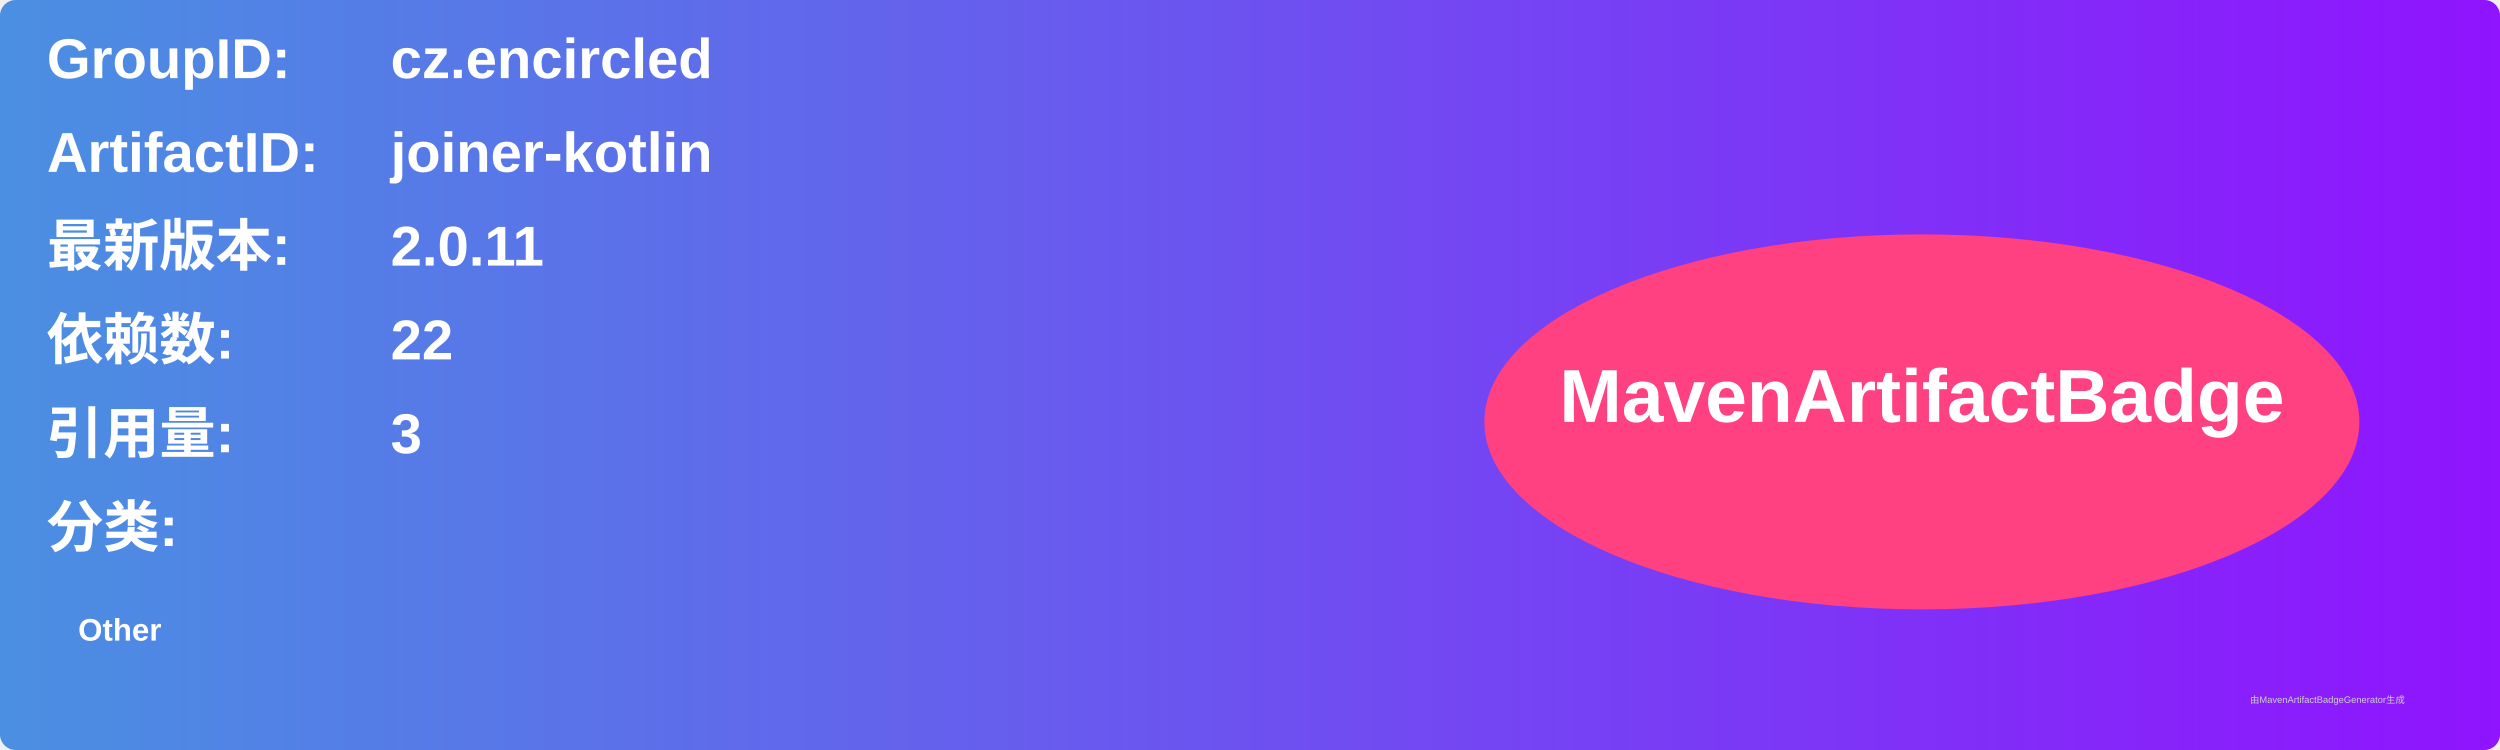
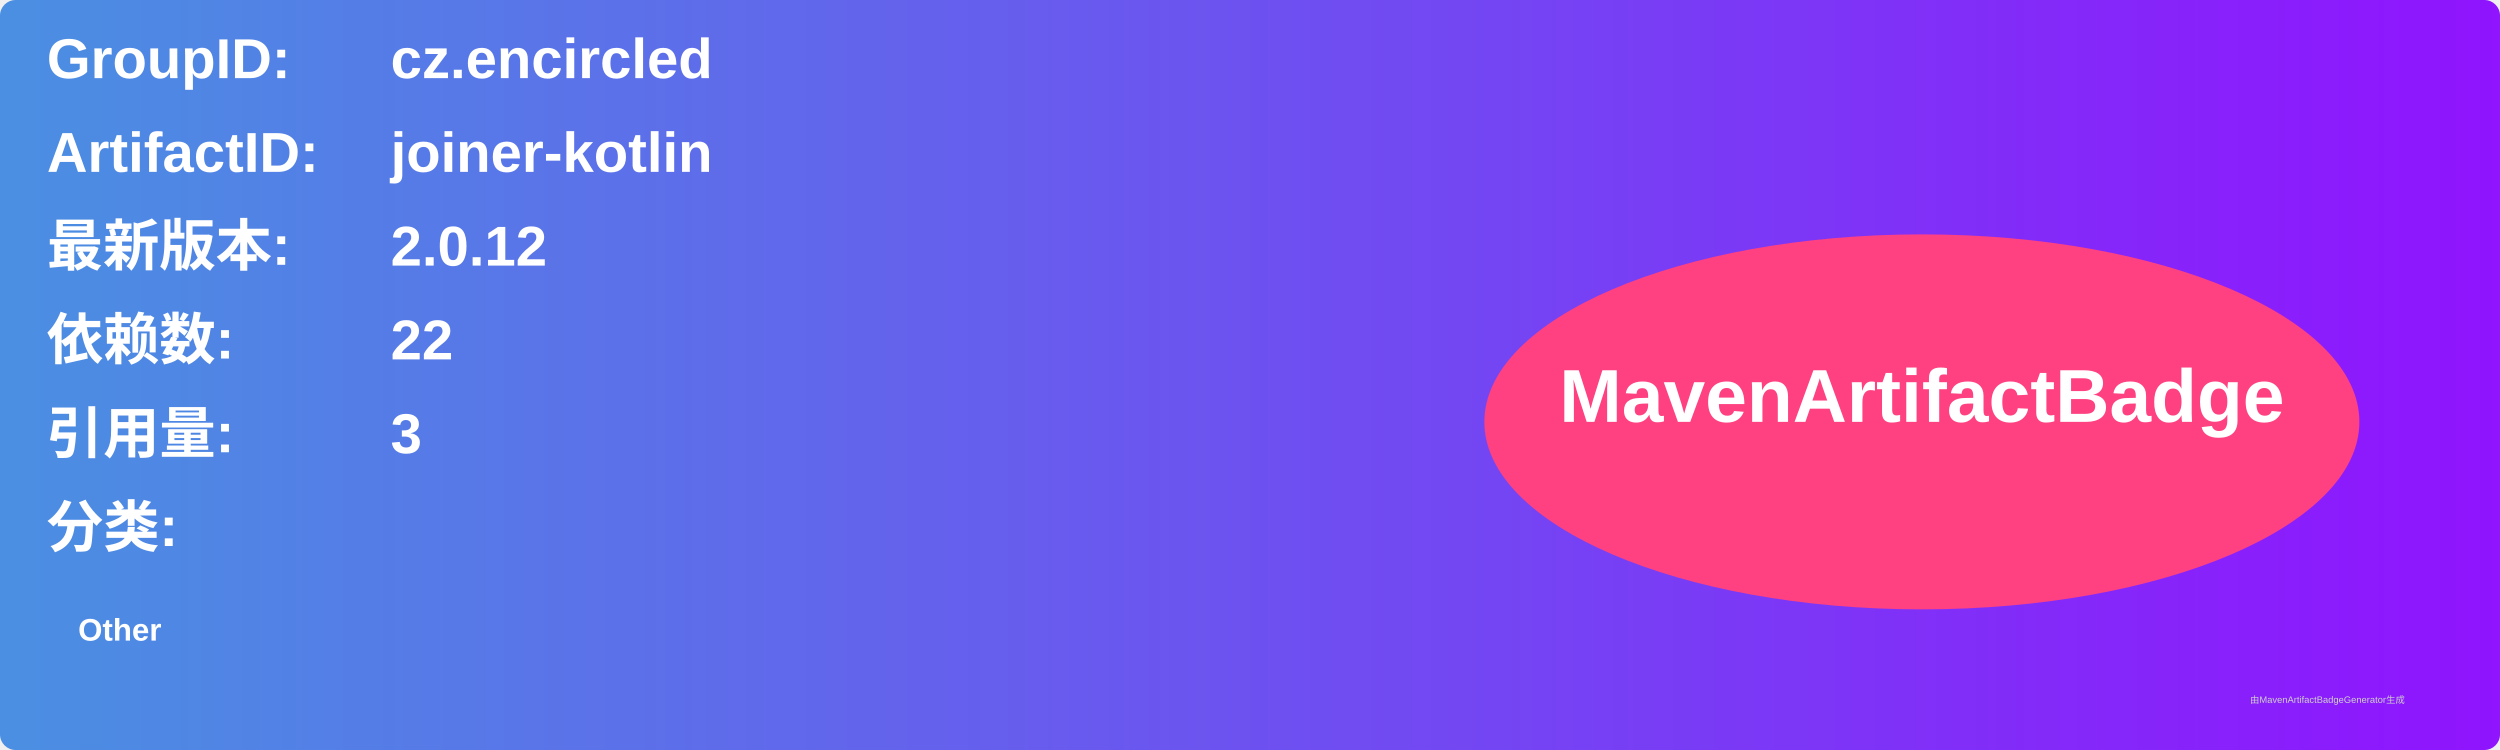
<svg xmlns="http://www.w3.org/2000/svg" width="800" height="240" viewBox="0 0 800 240">
  <linearGradient id="grad" x1="0%" y1="0%" x2="100%" y2="0%">
    <stop offset="0%" stop-color="#4a90e2" />
    <stop offset="100%" stop-color="#9013fe" />
  </linearGradient>
  <rect width="100%" height="100%" rx="5" ry="5" fill="url(#grad)" />
  <g transform="translate(15, 15)">
    <text x="0" y="10" font-family="Arial" font-size="18" fill="white" font-weight="bold" width="260">GroupID:</text>
    <text x="110" y="10" font-family="Arial" font-size="18" fill="white" font-weight="bold" width="460">cz.encircled</text>
    <text x="0" y="40" font-family="Arial" font-size="18" fill="white" font-weight="bold" width="260">ArtifactID:</text>
    <text x="110" y="40" font-family="Arial" font-size="18" fill="white" font-weight="bold" width="460">joiner-kotlin</text>
    <text x="0" y="70" font-family="Arial" font-size="18" fill="white" font-weight="bold">最新版本:</text>
    <text x="110" y="70" font-family="Arial" font-size="18" fill="white" font-weight="bold">
-       <tspan font-weight="bold">2.0.11</tspan>
+       <tspan font-weight="bold">2.0.12</tspan>
    </text>
    <text x="0" y="100" font-family="Arial" font-size="18" fill="white" font-weight="bold">依赖数: </text>
    <text x="110" y="100" font-family="Arial" font-size="18" fill="white">
      <tspan font-weight="bold">22</tspan>
    </text>
    <text x="0" y="130" font-family="Arial" font-size="18" fill="white" font-weight="bold">引用量: </text>
    <text x="110" y="130" font-family="Arial" font-size="18" fill="white">
      <tspan font-weight="bold">3</tspan>
    </text>
    <text x="0" y="160" font-family="Arial" font-size="18" fill="white" font-weight="bold">分类:</text>
    <text x="10" y="190" font-family="Arial" font-size="10" fill="white">
      <tspan font-weight="bold">Other</tspan>
    </text>
    <ellipse cx="600" cy="120" rx="140" ry="60" fill="#ff4081" />
    <text x="600" y="120" text-anchor="middle" font-family="Arial" font-size="24" fill="white" font-weight="bold">MavenArtifactBadge</text>
  </g>
  <text x="720" y="225" font-family="Arial" font-size="3" fill="#d0d0d0">由MavenArtifactBadgeGenerator生成</text>
</svg>
